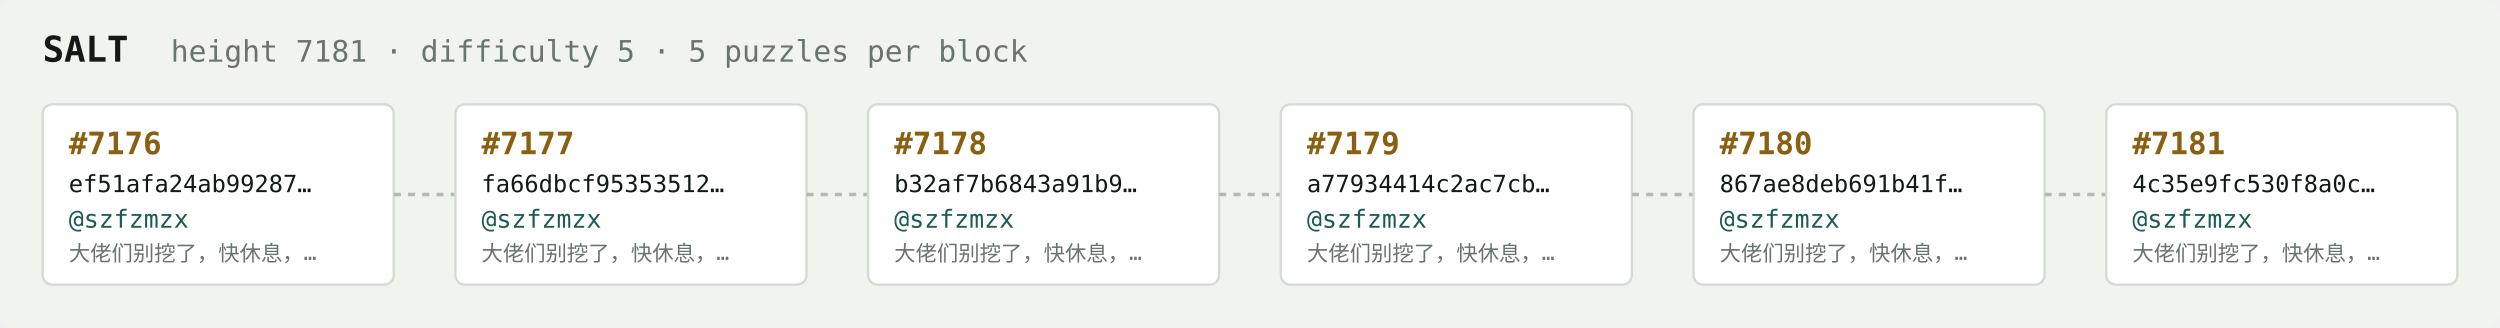
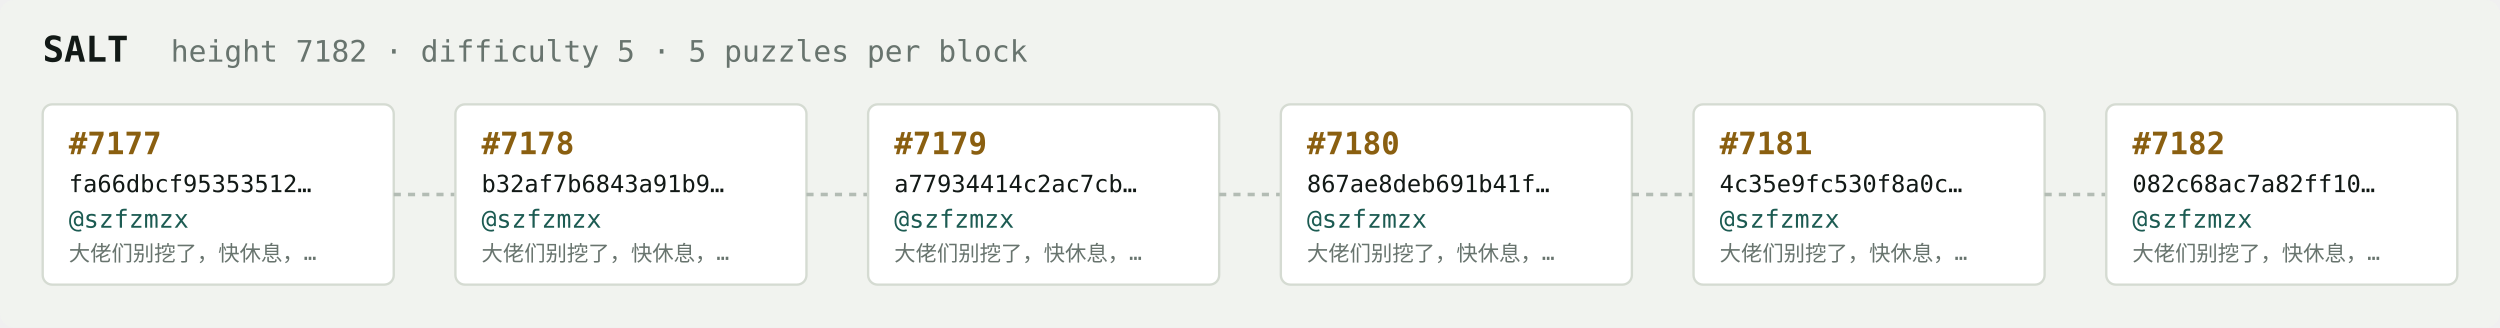
<svg xmlns="http://www.w3.org/2000/svg" width="1054" height="138" viewBox="0 0 1054 138" font-family="ui-monospace,SFMono-Regular,Menlo,monospace">
  <rect fill="#f1f3ef" width="1054" height="138" rx="6" />
  <text x="18" y="26" fill="#121916" font-size="15" font-weight="700">SALT</text>
-   <text x="72" y="26" fill="#68746e" font-size="12.5">height 7181 · difficulty 5 · 5 puzzles per block</text>
+   <text x="72" y="26" fill="#68746e" font-size="12.5">height 7182 · difficulty 5 · 5 puzzles per block</text>
  <rect x="18" y="44" width="148" height="76" rx="4" fill="#ffffff" stroke="#d5dbd2" stroke-width="1" />
-   <text x="29" y="65" fill="#8a5f10" font-size="13" font-weight="700">#7176</text>
-   <text x="29" y="81" fill="#121916" font-size="10">ef51afa24ab99287…</text>
+   <text x="29" y="65" fill="#8a5f10" font-size="13" font-weight="700">#7177</text>
+   <text x="29" y="81" fill="#121916" font-size="10">fa66dbcf95353512…</text>
  <text x="29" y="96" fill="#1c5b52" font-size="10.5">@szfzmzx</text>
  <text x="29" y="110" fill="#68746e" font-size="9">大佬们别挖了，快休息，…</text>
  <line x1="166" y1="82.0" x2="192" y2="82.0" stroke="#b3bcb4" stroke-width="1.5" stroke-dasharray="3 3" />
  <rect x="192" y="44" width="148" height="76" rx="4" fill="#ffffff" stroke="#d5dbd2" stroke-width="1" />
-   <text x="203" y="65" fill="#8a5f10" font-size="13" font-weight="700">#7177</text>
-   <text x="203" y="81" fill="#121916" font-size="10">fa66dbcf95353512…</text>
+   <text x="203" y="65" fill="#8a5f10" font-size="13" font-weight="700">#7178</text>
+   <text x="203" y="81" fill="#121916" font-size="10">b32af7b6843a91b9…</text>
  <text x="203" y="96" fill="#1c5b52" font-size="10.5">@szfzmzx</text>
  <text x="203" y="110" fill="#68746e" font-size="9">大佬们别挖了，快休息，…</text>
  <line x1="340" y1="82.0" x2="366" y2="82.0" stroke="#b3bcb4" stroke-width="1.5" stroke-dasharray="3 3" />
  <rect x="366" y="44" width="148" height="76" rx="4" fill="#ffffff" stroke="#d5dbd2" stroke-width="1" />
-   <text x="377" y="65" fill="#8a5f10" font-size="13" font-weight="700">#7178</text>
-   <text x="377" y="81" fill="#121916" font-size="10">b32af7b6843a91b9…</text>
+   <text x="377" y="65" fill="#8a5f10" font-size="13" font-weight="700">#7179</text>
+   <text x="377" y="81" fill="#121916" font-size="10">a77934414c2ac7cb…</text>
  <text x="377" y="96" fill="#1c5b52" font-size="10.5">@szfzmzx</text>
  <text x="377" y="110" fill="#68746e" font-size="9">大佬们别挖了，快休息，…</text>
  <line x1="514" y1="82.0" x2="540" y2="82.0" stroke="#b3bcb4" stroke-width="1.5" stroke-dasharray="3 3" />
  <rect x="540" y="44" width="148" height="76" rx="4" fill="#ffffff" stroke="#d5dbd2" stroke-width="1" />
-   <text x="551" y="65" fill="#8a5f10" font-size="13" font-weight="700">#7179</text>
-   <text x="551" y="81" fill="#121916" font-size="10">a77934414c2ac7cb…</text>
+   <text x="551" y="65" fill="#8a5f10" font-size="13" font-weight="700">#7180</text>
+   <text x="551" y="81" fill="#121916" font-size="10">867ae8deb691b41f…</text>
  <text x="551" y="96" fill="#1c5b52" font-size="10.5">@szfzmzx</text>
  <text x="551" y="110" fill="#68746e" font-size="9">大佬们别挖了，快休息，…</text>
  <line x1="688" y1="82.0" x2="714" y2="82.0" stroke="#b3bcb4" stroke-width="1.5" stroke-dasharray="3 3" />
  <rect x="714" y="44" width="148" height="76" rx="4" fill="#ffffff" stroke="#d5dbd2" stroke-width="1" />
-   <text x="725" y="65" fill="#8a5f10" font-size="13" font-weight="700">#7180</text>
-   <text x="725" y="81" fill="#121916" font-size="10">867ae8deb691b41f…</text>
+   <text x="725" y="65" fill="#8a5f10" font-size="13" font-weight="700">#7181</text>
+   <text x="725" y="81" fill="#121916" font-size="10">4c35e9fc530f8a0c…</text>
  <text x="725" y="96" fill="#1c5b52" font-size="10.5">@szfzmzx</text>
  <text x="725" y="110" fill="#68746e" font-size="9">大佬们别挖了，快休息，…</text>
  <line x1="862" y1="82.0" x2="888" y2="82.0" stroke="#b3bcb4" stroke-width="1.5" stroke-dasharray="3 3" />
  <rect x="888" y="44" width="148" height="76" rx="4" fill="#ffffff" stroke="#d5dbd2" stroke-width="1" />
-   <text x="899" y="65" fill="#8a5f10" font-size="13" font-weight="700">#7181</text>
-   <text x="899" y="81" fill="#121916" font-size="10">4c35e9fc530f8a0c…</text>
+   <text x="899" y="65" fill="#8a5f10" font-size="13" font-weight="700">#7182</text>
+   <text x="899" y="81" fill="#121916" font-size="10">082c68ac7a82ff10…</text>
  <text x="899" y="96" fill="#1c5b52" font-size="10.5">@szfzmzx</text>
  <text x="899" y="110" fill="#68746e" font-size="9">大佬们别挖了，快休息，…</text>
</svg>
